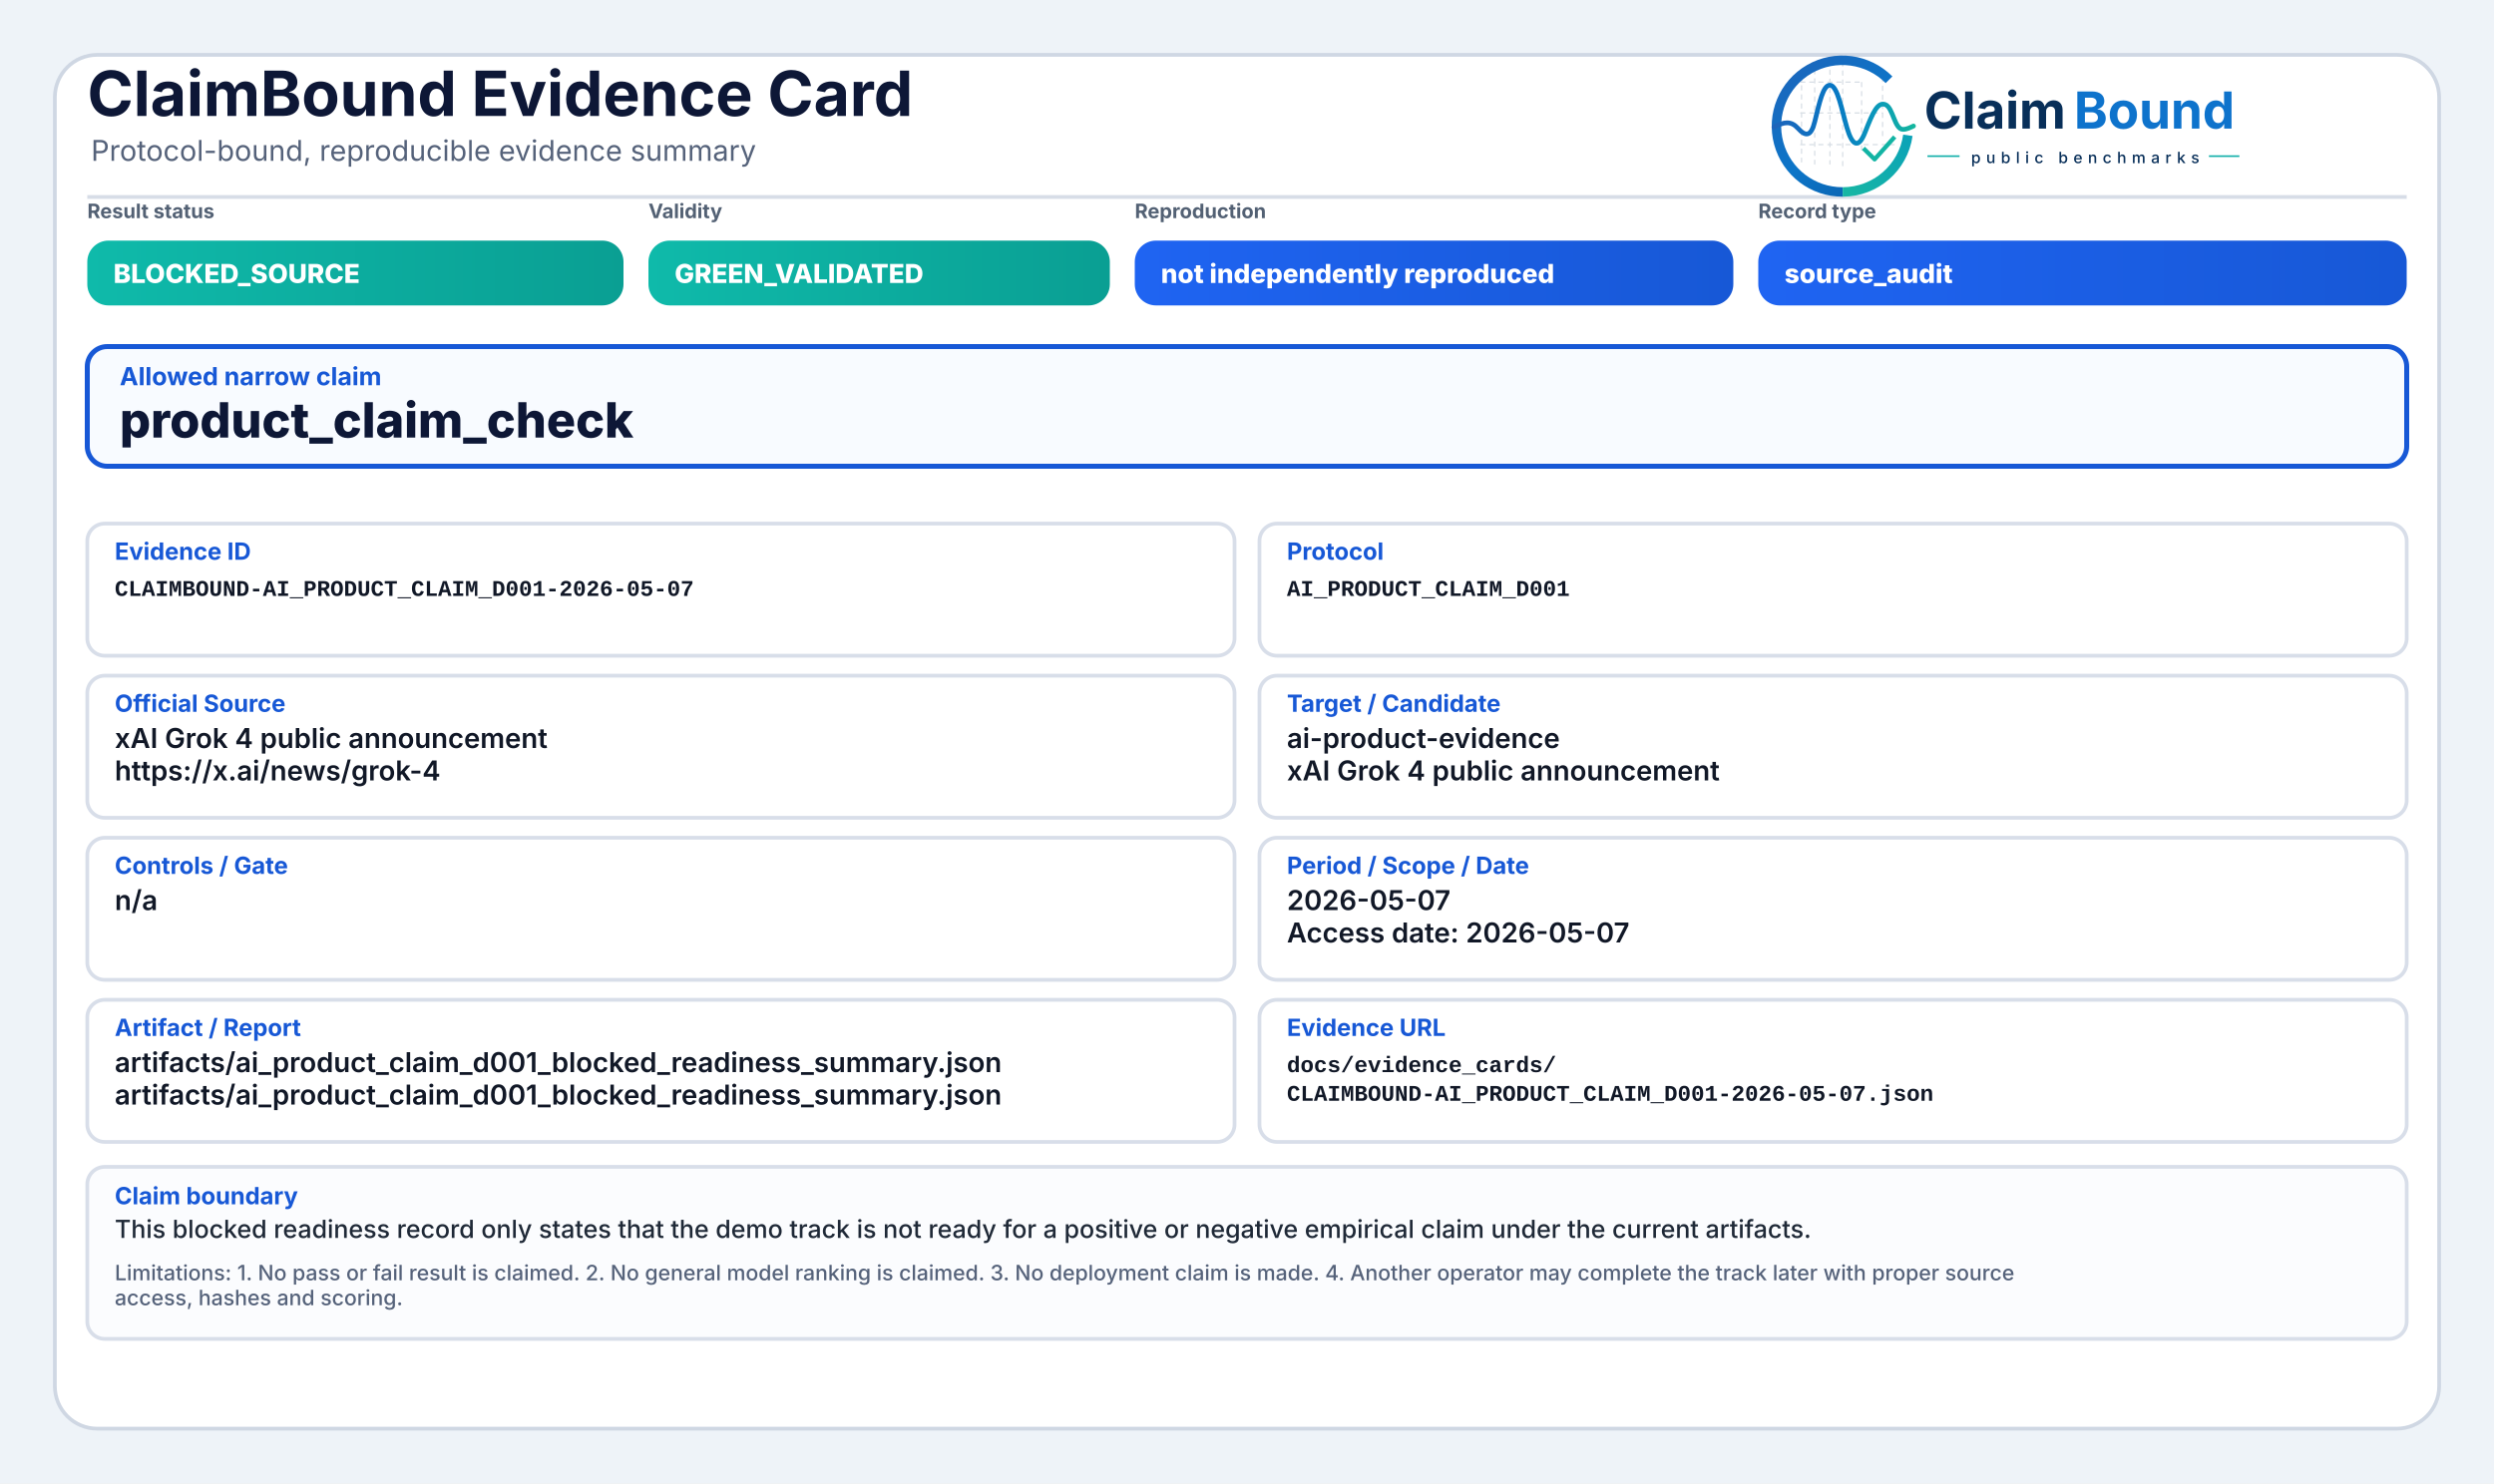
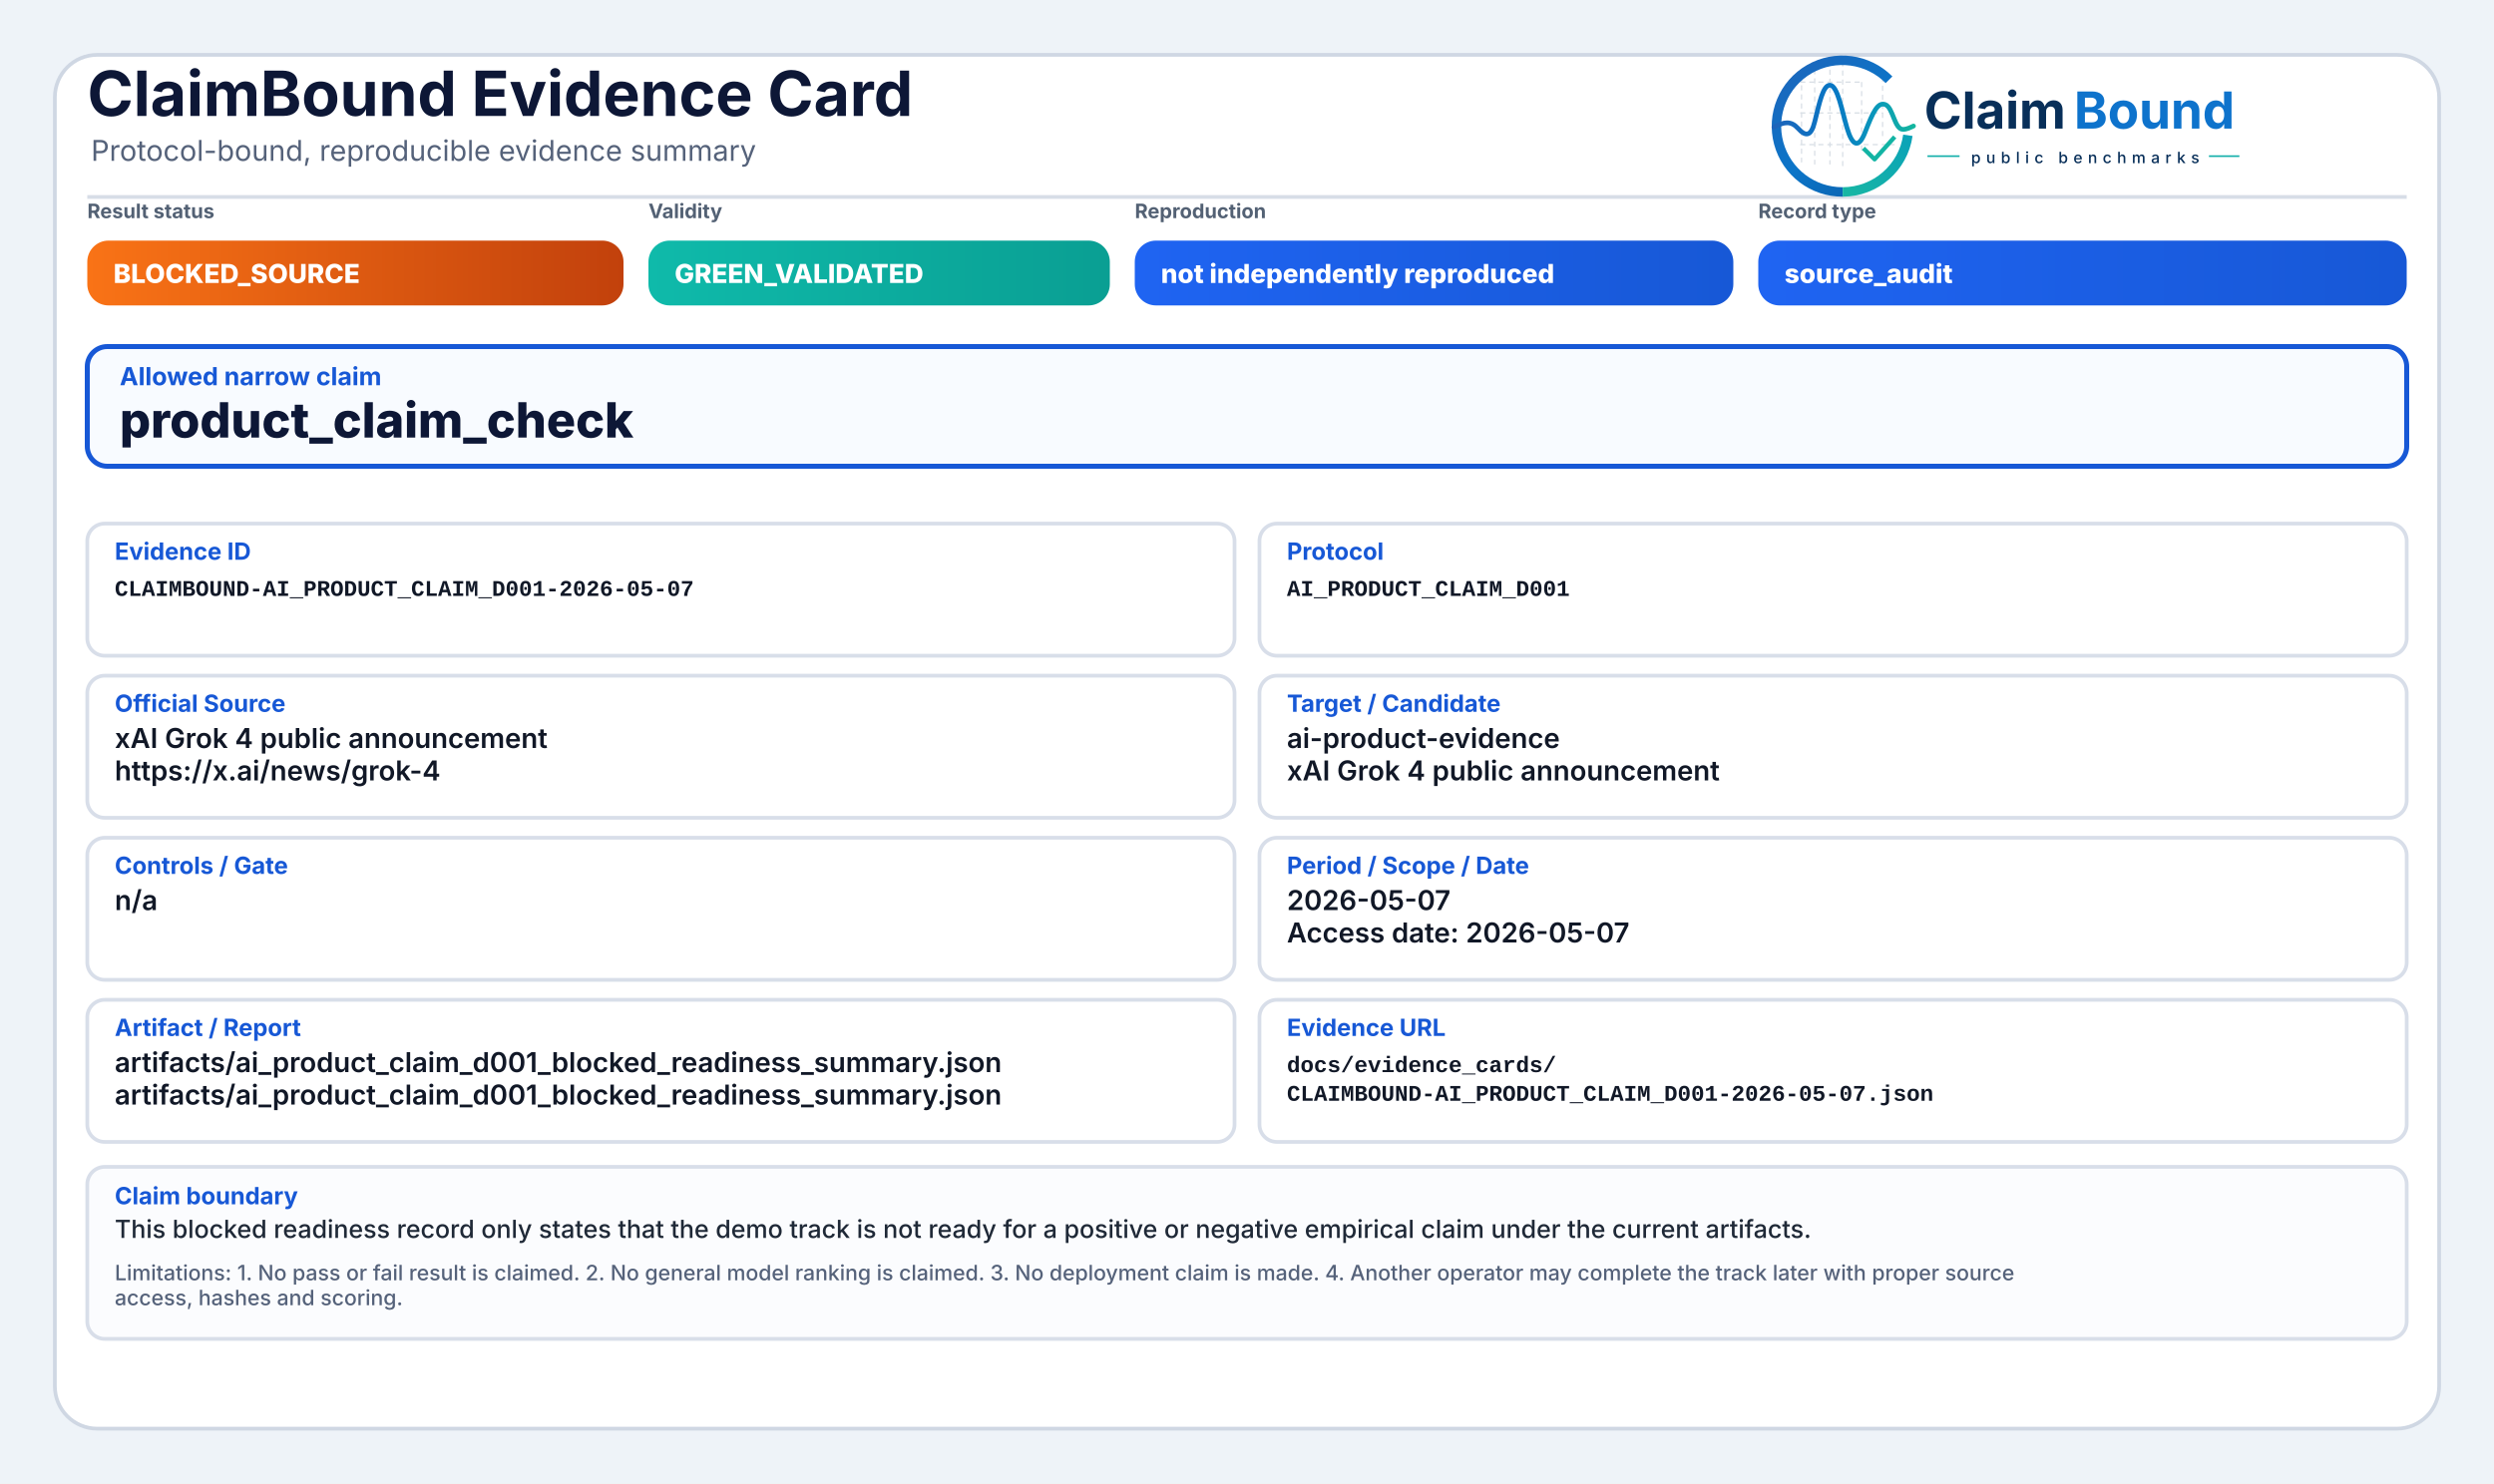
<svg xmlns="http://www.w3.org/2000/svg" width="2000" height="1190" viewBox="0 0 2000 1190" role="img" aria-label="ClaimBound Evidence Card">
  <defs>
    <style>
      .title{font-family:Inter,'Segoe UI',Arial,sans-serif;font-size:50px;font-weight:750;fill:#0d1736}
      .subtitle{font-family:Inter,'Segoe UI',Arial,sans-serif;font-size:23px;font-weight:400;fill:#55627a}
      .chipLabel{font-family:Inter,'Segoe UI',Arial,sans-serif;font-size:16px;font-weight:650;fill:#536174;text-transform:uppercase}
      .chipText{font-family:Inter,'Segoe UI',Arial,sans-serif;font-size:21px;font-weight:800;fill:#ffffff}
      .claimLabel{font-family:Inter,'Segoe UI',Arial,sans-serif;font-size:20px;font-weight:750;fill:#1758d6}
      .claimText{font-family:Inter,'Segoe UI',Arial,sans-serif;font-size:39px;font-weight:800;fill:#0d1736}
      .fieldLabel{font-family:Inter,'Segoe UI',Arial,sans-serif;font-size:19px;font-weight:750;fill:#1758d6}
      .fieldText{font-family:Inter,'Segoe UI',Arial,sans-serif;font-size:22px;font-weight:600;fill:#111827}
      .mono{font-family:SFMono-Regular,Consolas,'Liberation Mono',monospace;font-size:18px;font-weight:600;fill:#111827}
      .bodyText{font-family:Inter,'Segoe UI',Arial,sans-serif;font-size:20px;font-weight:500;fill:#1f2937}
      .muted{font-family:Inter,'Segoe UI',Arial,sans-serif;font-size:17px;font-weight:500;fill:#55627a}
    </style>
-     <linearGradient id="okGrad" x1="0" y1="0" x2="1" y2="0">
+     <linearGradient id="greenGrad" x1="0" y1="0" x2="1" y2="0">
      <stop offset="0%" stop-color="#0fbaaa" />
      <stop offset="100%" stop-color="#0a9f93" />
+     </linearGradient>
+     <linearGradient id="yellowGrad" x1="0" y1="0" x2="1" y2="0">
+       <stop offset="0%" stop-color="#fbbf24" />
+       <stop offset="100%" stop-color="#d97706" />
+     </linearGradient>
+     <linearGradient id="amberGrad" x1="0" y1="0" x2="1" y2="0">
+       <stop offset="0%" stop-color="#f97316" />
+       <stop offset="100%" stop-color="#c2410c" />
+     </linearGradient>
+     <linearGradient id="redGrad" x1="0" y1="0" x2="1" y2="0">
+       <stop offset="0%" stop-color="#ef4444" />
+       <stop offset="100%" stop-color="#b91c1c" />
+     </linearGradient>
+     <linearGradient id="grayGrad" x1="0" y1="0" x2="1" y2="0">
+       <stop offset="0%" stop-color="#64748b" />
+       <stop offset="100%" stop-color="#475569" />
    </linearGradient>
    <linearGradient id="blueGrad" x1="0" y1="0" x2="1" y2="0">
      <stop offset="0%" stop-color="#1f64f2" />
      <stop offset="100%" stop-color="#1758d6" />
    </linearGradient>
    <linearGradient id="logoRingBlue" x1="73" y1="453" x2="348" y2="793" gradientUnits="userSpaceOnUse">
      <stop offset="0" stop-color="#1E64BA" />
      <stop offset="0.55" stop-color="#0C75C8" />
      <stop offset="1" stop-color="#0A5FAB" />
    </linearGradient>
    <linearGradient id="logoRingTeal" x1="221" y1="792" x2="403" y2="594" gradientUnits="userSpaceOnUse">
      <stop offset="0" stop-color="#18B7A3" />
      <stop offset="1" stop-color="#089EBC" />
    </linearGradient>
    <linearGradient id="logoSignalGradient" x1="61" y1="628" x2="404" y2="628" gradientUnits="userSpaceOnUse">
      <stop offset="0" stop-color="#1E64BA" />
      <stop offset="0.43" stop-color="#0877C4" />
      <stop offset="0.72" stop-color="#0A97BB" />
      <stop offset="1" stop-color="#14B69E" />
    </linearGradient>
  </defs>
  <rect x="0" y="0" width="2000" height="1190" fill="#eef3f8" />
  <rect x="44" y="44" width="1912" height="1102" rx="34" fill="#ffffff" stroke="#cfd7e3" stroke-width="3" />
  <path d="M70 158 H1930" stroke="#d7dde7" stroke-width="3" />
  <text x="70" y="93" class="title">ClaimBound Evidence Card</text>
  <text x="73" y="129" class="subtitle">Protocol-bound, reproducible evidence summary</text>
  <g aria-label="ClaimBound public benchmarks logo" transform="translate(1415,52) scale(0.33) translate(-40,-478)">
    <g stroke-linecap="butt" stroke-linejoin="round">
      <g stroke="#CBD3DC" stroke-width="3.2" stroke-linecap="round" stroke-dasharray="10 12" opacity="0.72">
        <path d="M130 507V714" />
        <path d="M162 490V719" />
        <path d="M199 491V719" />
        <path d="M230 471V726" />
        <path d="M276 521V690" />
        <path d="M327 508V650" />
        <path d="M128 520H277" />
        <path d="M128 595H327" />
        <path d="M128 672H355" />
      </g>
      <path d="M342.6 514.3A160 160 0 1 0 230 787" fill="none" stroke="url(#logoRingBlue)" stroke-width="23" />
      <path d="M230 787A160 160 0 0 0 388.4 649.3" fill="none" stroke="url(#logoRingTeal)" stroke-width="23" />
      <path d="M63 629.5C87 616.4 104.3 613.6 121.2 632.2C140.7 653.8 153.4 651.6 162.1 616.2C173.8 568.5 182.5 527.5 198.9 527.5C217.5 527.5 228.4 590.6 240.3 630.8C253.4 675.4 268.6 682.8 284.6 641.5C303.5 592.9 315.2 567.6 333.7 574.7C352.6 582 355.7 635.1 376.6 634.9C386.2 634.8 394 630.4 402 626.8" fill="none" stroke="url(#logoSignalGradient)" stroke-width="11.5" stroke-linecap="round" />
      <path d="M284 684.5L307.5 707.7L353 657" fill="none" stroke="#12B4A4" stroke-width="10.5" stroke-linecap="square" />
    </g>
    <text x="428" y="633" font-family="Inter, Segoe UI, Arial, sans-serif" font-size="124" font-weight="750" fill="#082F59" text-rendering="geometricPrecision">Claim</text>
    <text x="792" y="633" font-family="Inter, Segoe UI, Arial, sans-serif" font-size="124" font-weight="750" fill="#0E73CC" text-rendering="geometricPrecision">Bound</text>
    <line x1="436" y1="700" x2="514" y2="700" stroke="#11AFA9" stroke-width="4" />
    <text x="542" y="717" font-family="Inter, Segoe UI, Arial, sans-serif" font-size="38" font-weight="500" letter-spacing="13" fill="#082F59">public benchmarks</text>
    <line x1="1120" y1="700" x2="1194" y2="700" stroke="#11AFA9" stroke-width="4" />
  </g>
  <text x="70" y="175" class="chipLabel">Result status</text>
-   <rect x="70" y="193" width="430" height="52" rx="17" fill="url(#okGrad)" />
+   <rect x="70" y="193" width="430" height="52" rx="17" fill="url(#amberGrad)" />
  <text x="91" y="227" class="chipText">BLOCKED_SOURCE</text>
  <text x="520" y="175" class="chipLabel">Validity</text>
-   <rect x="520" y="193" width="370" height="52" rx="17" fill="url(#okGrad)" />
+   <rect x="520" y="193" width="370" height="52" rx="17" fill="url(#greenGrad)" />
  <text x="541" y="227" class="chipText">GREEN_VALIDATED</text>
  <text x="910" y="175" class="chipLabel">Reproduction</text>
  <rect x="910" y="193" width="480" height="52" rx="17" fill="url(#blueGrad)" />
  <text x="931" y="227" class="chipText">not independently reproduced</text>
  <text x="1410" y="175" class="chipLabel">Record type</text>
  <rect x="1410" y="193" width="520" height="52" rx="17" fill="url(#blueGrad)" />
  <text x="1431" y="227" class="chipText">source_audit</text>
  <rect x="70" y="278" width="1860" height="96" rx="16" fill="#f8fbff" stroke="#1758d6" stroke-width="4" />
  <text x="96" y="309" class="claimLabel">Allowed narrow claim</text>
  <text x="96" y="351" class="claimText">product_claim_check</text>
  <rect x="70" y="420" width="920" height="106" rx="14" fill="#ffffff" stroke="#d8dee9" stroke-width="3" />
  <text x="92" y="449" class="fieldLabel">Evidence ID</text>
  <text x="92" y="478" class="mono">CLAIMBOUND-AI_PRODUCT_CLAIM_D001-2026-05-07</text>
  <rect x="1010" y="420" width="920" height="106" rx="14" fill="#ffffff" stroke="#d8dee9" stroke-width="3" />
  <text x="1032" y="449" class="fieldLabel">Protocol</text>
  <text x="1032" y="478" class="mono">AI_PRODUCT_CLAIM_D001</text>
  <rect x="70" y="542" width="920" height="114" rx="14" fill="#ffffff" stroke="#d8dee9" stroke-width="3" />
  <text x="92" y="571" class="fieldLabel">Official Source</text>
  <text x="92" y="600" class="fieldText">xAI Grok 4 public announcement</text>
  <text x="92" y="626" class="fieldText">https://x.ai/news/grok-4</text>
  <rect x="1010" y="542" width="920" height="114" rx="14" fill="#ffffff" stroke="#d8dee9" stroke-width="3" />
  <text x="1032" y="571" class="fieldLabel">Target / Candidate</text>
  <text x="1032" y="600" class="fieldText">ai-product-evidence</text>
  <text x="1032" y="626" class="fieldText">xAI Grok 4 public announcement</text>
  <rect x="70" y="672" width="920" height="114" rx="14" fill="#ffffff" stroke="#d8dee9" stroke-width="3" />
  <text x="92" y="701" class="fieldLabel">Controls / Gate</text>
  <text x="92" y="730" class="fieldText">n/a</text>
  <rect x="1010" y="672" width="920" height="114" rx="14" fill="#ffffff" stroke="#d8dee9" stroke-width="3" />
  <text x="1032" y="701" class="fieldLabel">Period / Scope / Date</text>
  <text x="1032" y="730" class="fieldText">2026-05-07</text>
  <text x="1032" y="756" class="fieldText">Access date: 2026-05-07</text>
  <rect x="70" y="802" width="920" height="114" rx="14" fill="#ffffff" stroke="#d8dee9" stroke-width="3" />
  <text x="92" y="831" class="fieldLabel">Artifact / Report</text>
  <text x="92" y="860" class="fieldText">artifacts/ai_product_claim_d001_blocked_readiness_summary.json</text>
  <text x="92" y="886" class="fieldText">artifacts/ai_product_claim_d001_blocked_readiness_summary.json</text>
  <rect x="1010" y="802" width="920" height="114" rx="14" fill="#ffffff" stroke="#d8dee9" stroke-width="3" />
  <text x="1032" y="831" class="fieldLabel">Evidence URL</text>
  <text x="1032" y="860" class="mono">docs/evidence_cards/</text>
  <text x="1032" y="883" class="mono">CLAIMBOUND-AI_PRODUCT_CLAIM_D001-2026-05-07.json</text>
  <rect x="70" y="936" width="1860" height="138" rx="14" fill="#fbfcfe" stroke="#d8dee9" stroke-width="3" />
  <text x="92" y="966" class="fieldLabel">Claim boundary</text>
  <text x="92" y="993" class="bodyText">This blocked readiness record only states that the demo track is not ready for a positive or negative empirical claim under the current artifacts.</text>
  <text x="92" y="1027" class="muted">Limitations: 1. No pass or fail result is claimed. 2. No general model ranking is claimed. 3. No deployment claim is made. 4. Another operator may complete the track later with proper source</text>
  <text x="92" y="1047" class="muted">access, hashes and scoring.</text>
</svg>
